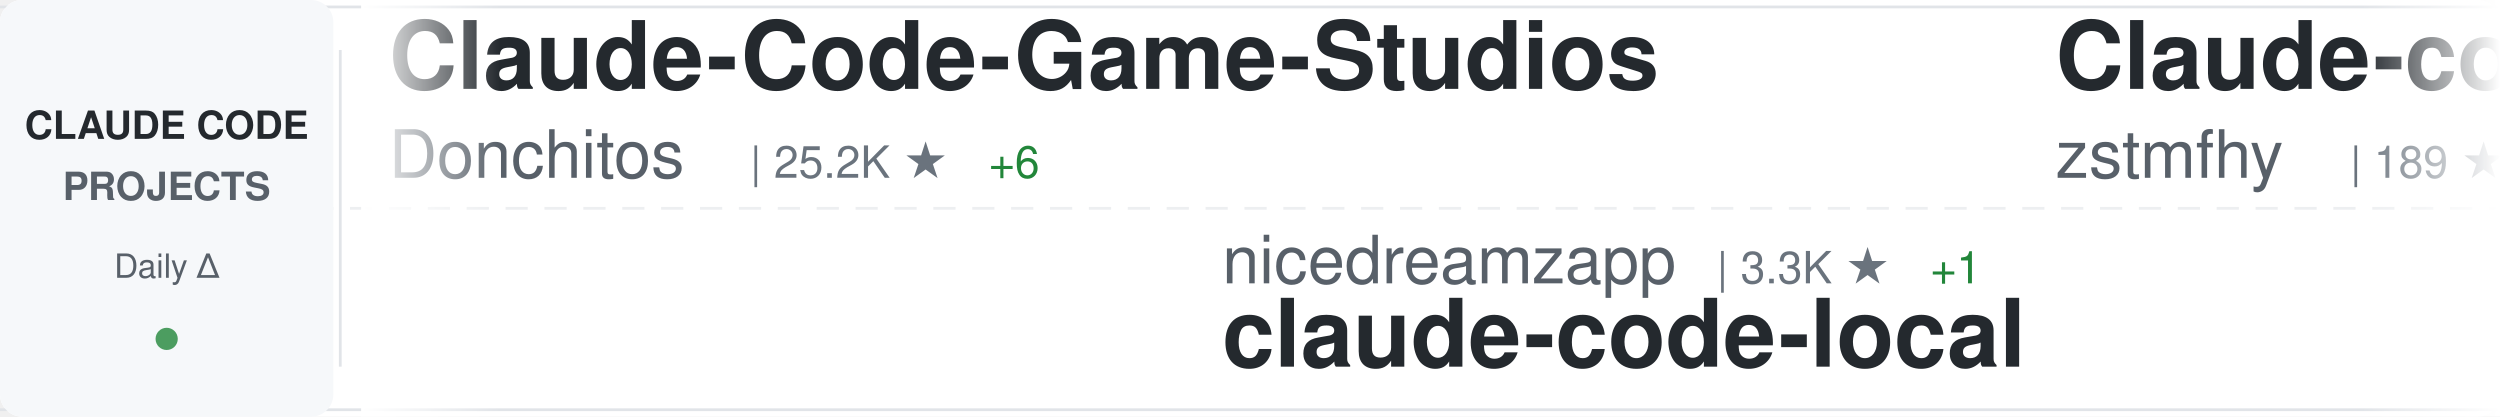
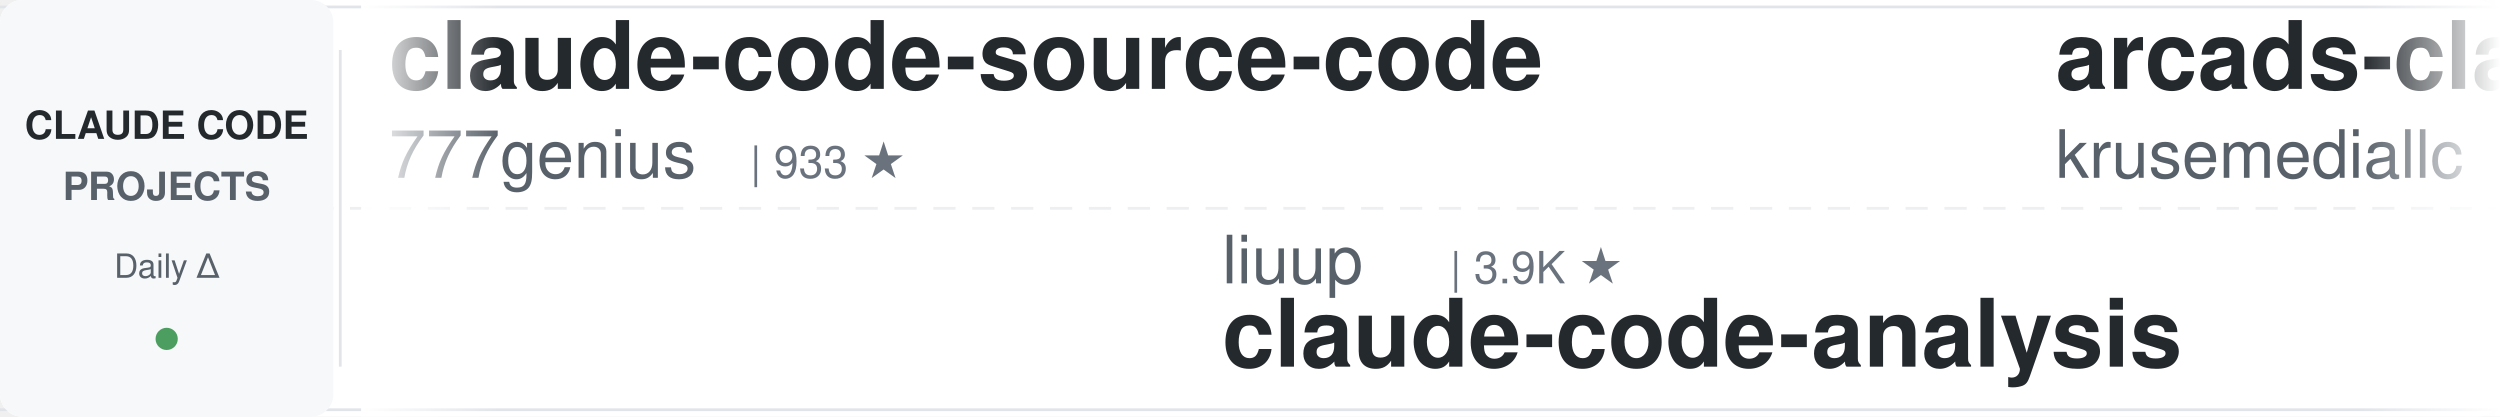
<svg xmlns="http://www.w3.org/2000/svg" width="900" height="150">
  <defs>
    <linearGradient id="awesomeLeftFade" x1="0%" y1="0%" x2="100%" y2="0%">
      <stop offset="0%" style="stop-color:#ffffff;stop-opacity:1" />
      <stop offset="100%" style="stop-color:#ffffff;stop-opacity:0" />
    </linearGradient>
    <linearGradient id="awesomeRightFade" x1="0%" y1="0%" x2="100%" y2="0%">
      <stop offset="0%" style="stop-color:#ffffff;stop-opacity:0" />
      <stop offset="100%" style="stop-color:#ffffff;stop-opacity:1" />
    </linearGradient>
  </defs>
  <rect width="900" height="150" fill="#ffffff" rx="8" />
  <rect x="0" y="2" width="900" height="1" fill="#e1e4e8" />
  <rect x="0" y="147" width="900" height="1" fill="#e1e4e8" />
  <line x1="0" y1="75" x2="900" y2="75" stroke="#e1e4e8" stroke-width="1" stroke-dasharray="8 6" opacity="0.6" />
  <rect x="0" y="0" width="120" height="150" fill="#f6f8fa" rx="8" />
  <text x="60" y="50" font-family="-apple-system, BlinkMacSystemFont, 'Segoe UI', Helvetica, Arial, sans-serif" font-size="14" font-weight="600" fill="#24292e" text-anchor="middle">CLAUDE CODE</text>
  <text x="60" y="72" font-family="-apple-system, BlinkMacSystemFont, 'Segoe UI', Helvetica, Arial, sans-serif" font-size="14" font-weight="600" fill="#586069" text-anchor="middle">PROJECTS</text>
  <text x="60" y="100" font-family="-apple-system, BlinkMacSystemFont, 'Segoe UI', Helvetica, Arial, sans-serif" font-size="12" font-weight="500" fill="#586069" text-anchor="middle">Daily Δ</text>
  <circle cx="60" cy="122" r="4" fill="#22863a" opacity="0.8" />
  <rect x="122" y="18" width="1" height="114" fill="#e1e4e8" />
  <clipPath id="awesomeTickerClip">
    <rect x="130" y="0" width="770" height="150" />
  </clipPath>
  <g clip-path="url(#awesomeTickerClip)">
    <g id="awesomeTickerItems">
      <animateTransform attributeName="transform" attributeType="XML" type="translate" from="0 0" to="-3000 0" dur="54s" repeatCount="indefinite" />
      <g transform="translate(0, 0)">
-         <text x="140" y="32" font-family="-apple-system, BlinkMacSystemFont, 'Segoe UI', Helvetica, Arial, sans-serif" font-size="34" font-weight="600" fill="#24292e">Claude-Code-Game-Studios</text>
-         <text x="140" y="64" font-family="-apple-system, BlinkMacSystemFont, 'Segoe UI', Helvetica, Arial, sans-serif" font-size="24" font-weight="400" fill="#586069">Donchitos</text>
-         <text x="270" y="64" font-family="-apple-system, BlinkMacSystemFont, 'Segoe UI', Helvetica, Arial, sans-serif" font-size="16" font-weight="500" fill="#6a737d">| 25.2K ★</text>
-         <text x="356" y="64" font-family="-apple-system, BlinkMacSystemFont, 'Segoe UI', Helvetica, Arial, sans-serif" font-size="16" font-weight="500" fill="#22863a"> +6</text>
+         <text x="140" y="32" font-family="-apple-system, BlinkMacSystemFont, 'Segoe UI', Helvetica, Arial, sans-serif" font-size="34" font-weight="600" fill="#24292e">claude-code-source-code</text>
+         <text x="140" y="64" font-family="-apple-system, BlinkMacSystemFont, 'Segoe UI', Helvetica, Arial, sans-serif" font-size="24" font-weight="400" fill="#586069">777genius</text>
+         <text x="270" y="64" font-family="-apple-system, BlinkMacSystemFont, 'Segoe UI', Helvetica, Arial, sans-serif" font-size="16" font-weight="500" fill="#6a737d">| 933 ★</text>
      </g>
      <g transform="translate(300, 0)">
-         <text x="140" y="102" font-family="-apple-system, BlinkMacSystemFont, 'Segoe UI', Helvetica, Arial, sans-serif" font-size="24" font-weight="400" fill="#586069">nicedreamzapp</text>
-         <text x="318" y="102" font-family="-apple-system, BlinkMacSystemFont, 'Segoe UI', Helvetica, Arial, sans-serif" font-size="16" font-weight="500" fill="#6a737d">| 3.3K ★</text>
-         <text x="395" y="102" font-family="-apple-system, BlinkMacSystemFont, 'Segoe UI', Helvetica, Arial, sans-serif" font-size="16" font-weight="500" fill="#22863a"> +1</text>
-         <text x="140" y="132" font-family="-apple-system, BlinkMacSystemFont, 'Segoe UI', Helvetica, Arial, sans-serif" font-size="34" font-weight="600" fill="#24292e">claude-code-local</text>
+         <text x="140" y="102" font-family="-apple-system, BlinkMacSystemFont, 'Segoe UI', Helvetica, Arial, sans-serif" font-size="24" font-weight="400" fill="#586069">liuup</text>
+         <text x="222" y="102" font-family="-apple-system, BlinkMacSystemFont, 'Segoe UI', Helvetica, Arial, sans-serif" font-size="16" font-weight="500" fill="#6a737d">| 3.9K ★</text>
+         <text x="140" y="132" font-family="-apple-system, BlinkMacSystemFont, 'Segoe UI', Helvetica, Arial, sans-serif" font-size="34" font-weight="600" fill="#24292e">claude-code-analysis</text>
      </g>
      <g transform="translate(600, 0)">
-         <text x="140" y="32" font-family="-apple-system, BlinkMacSystemFont, 'Segoe UI', Helvetica, Arial, sans-serif" font-size="34" font-weight="600" fill="#24292e">Claude-code</text>
-         <text x="140" y="64" font-family="-apple-system, BlinkMacSystemFont, 'Segoe UI', Helvetica, Arial, sans-serif" font-size="24" font-weight="400" fill="#586069">zstmfhy</text>
-         <text x="246" y="64" font-family="-apple-system, BlinkMacSystemFont, 'Segoe UI', Helvetica, Arial, sans-serif" font-size="16" font-weight="500" fill="#6a737d">| 189 ★</text>
+         <text x="140" y="32" font-family="-apple-system, BlinkMacSystemFont, 'Segoe UI', Helvetica, Arial, sans-serif" font-size="34" font-weight="600" fill="#24292e">arcads-claude-code</text>
+         <text x="140" y="64" font-family="-apple-system, BlinkMacSystemFont, 'Segoe UI', Helvetica, Arial, sans-serif" font-size="24" font-weight="400" fill="#586069">krusemediallc</text>
+         <text x="318" y="64" font-family="-apple-system, BlinkMacSystemFont, 'Segoe UI', Helvetica, Arial, sans-serif" font-size="16" font-weight="500" fill="#6a737d">| 1.5K ★</text>
+         <text x="395" y="64" font-family="-apple-system, BlinkMacSystemFont, 'Segoe UI', Helvetica, Arial, sans-serif" font-size="16" font-weight="500" fill="#22863a"> +1</text>
      </g>
      <g transform="translate(900, 0)">
-         <text x="140" y="102" font-family="-apple-system, BlinkMacSystemFont, 'Segoe UI', Helvetica, Arial, sans-serif" font-size="24" font-weight="400" fill="#586069">rohitg00</text>
-         <text x="258" y="102" font-family="-apple-system, BlinkMacSystemFont, 'Segoe UI', Helvetica, Arial, sans-serif" font-size="16" font-weight="500" fill="#6a737d">| 2.6K ★</text>
-         <text x="140" y="132" font-family="-apple-system, BlinkMacSystemFont, 'Segoe UI', Helvetica, Arial, sans-serif" font-size="34" font-weight="600" fill="#24292e">awesome-claude-code-tool...</text>
+         <text x="140" y="102" font-family="-apple-system, BlinkMacSystemFont, 'Segoe UI', Helvetica, Arial, sans-serif" font-size="24" font-weight="400" fill="#586069">edmund-io</text>
+         <text x="270" y="102" font-family="-apple-system, BlinkMacSystemFont, 'Segoe UI', Helvetica, Arial, sans-serif" font-size="16" font-weight="500" fill="#6a737d">| 1.5K ★</text>
+         <text x="140" y="132" font-family="-apple-system, BlinkMacSystemFont, 'Segoe UI', Helvetica, Arial, sans-serif" font-size="34" font-weight="600" fill="#24292e">edmunds-claude-code</text>
      </g>
      <g transform="translate(1200, 0)">
-         <text x="140" y="32" font-family="-apple-system, BlinkMacSystemFont, 'Segoe UI', Helvetica, Arial, sans-serif" font-size="34" font-weight="600" fill="#24292e">claude-code-workflows</text>
-         <text x="140" y="64" font-family="-apple-system, BlinkMacSystemFont, 'Segoe UI', Helvetica, Arial, sans-serif" font-size="24" font-weight="400" fill="#586069">OneRedOak</text>
-         <text x="270" y="64" font-family="-apple-system, BlinkMacSystemFont, 'Segoe UI', Helvetica, Arial, sans-serif" font-size="16" font-weight="500" fill="#6a737d">| 3.9K ★</text>
-         <text x="347" y="64" font-family="-apple-system, BlinkMacSystemFont, 'Segoe UI', Helvetica, Arial, sans-serif" font-size="16" font-weight="500" fill="#22863a"> +1</text>
+         <text x="140" y="32" font-family="-apple-system, BlinkMacSystemFont, 'Segoe UI', Helvetica, Arial, sans-serif" font-size="34" font-weight="600" fill="#24292e">skills</text>
+         <text x="140" y="64" font-family="-apple-system, BlinkMacSystemFont, 'Segoe UI', Helvetica, Arial, sans-serif" font-size="24" font-weight="400" fill="#586069">anthropics</text>
+         <text x="282" y="64" font-family="-apple-system, BlinkMacSystemFont, 'Segoe UI', Helvetica, Arial, sans-serif" font-size="16" font-weight="500" fill="#6a737d">| 177.0K ★</text>
+         <text x="377" y="64" font-family="-apple-system, BlinkMacSystemFont, 'Segoe UI', Helvetica, Arial, sans-serif" font-size="16" font-weight="500" fill="#22863a"> +28</text>
      </g>
      <g transform="translate(1500, 0)">
-         <text x="140" y="102" font-family="-apple-system, BlinkMacSystemFont, 'Segoe UI', Helvetica, Arial, sans-serif" font-size="24" font-weight="400" fill="#586069">feiskyer</text>
-         <text x="258" y="102" font-family="-apple-system, BlinkMacSystemFont, 'Segoe UI', Helvetica, Arial, sans-serif" font-size="16" font-weight="500" fill="#6a737d">| 1.7K ★</text>
-         <text x="140" y="132" font-family="-apple-system, BlinkMacSystemFont, 'Segoe UI', Helvetica, Arial, sans-serif" font-size="34" font-weight="600" fill="#24292e">claude-code-settings</text>
+         <text x="140" y="102" font-family="-apple-system, BlinkMacSystemFont, 'Segoe UI', Helvetica, Arial, sans-serif" font-size="24" font-weight="400" fill="#586069">Windy3f3f3f3f</text>
+         <text x="318" y="102" font-family="-apple-system, BlinkMacSystemFont, 'Segoe UI', Helvetica, Arial, sans-serif" font-size="16" font-weight="500" fill="#6a737d">| 2.7K ★</text>
+         <text x="140" y="132" font-family="-apple-system, BlinkMacSystemFont, 'Segoe UI', Helvetica, Arial, sans-serif" font-size="34" font-weight="600" fill="#24292e">claude-code-from-scratch</text>
      </g>
      <g transform="translate(1800, 0)">
-         <text x="140" y="32" font-family="-apple-system, BlinkMacSystemFont, 'Segoe UI', Helvetica, Arial, sans-serif" font-size="34" font-weight="600" fill="#24292e">claude-code-from-scratch</text>
-         <text x="140" y="64" font-family="-apple-system, BlinkMacSystemFont, 'Segoe UI', Helvetica, Arial, sans-serif" font-size="24" font-weight="400" fill="#586069">Windy3f3f3f3f</text>
-         <text x="318" y="64" font-family="-apple-system, BlinkMacSystemFont, 'Segoe UI', Helvetica, Arial, sans-serif" font-size="16" font-weight="500" fill="#6a737d">| 2.7K ★</text>
-         <text x="395" y="64" font-family="-apple-system, BlinkMacSystemFont, 'Segoe UI', Helvetica, Arial, sans-serif" font-size="16" font-weight="500" fill="#22863a"> +2</text>
+         <text x="140" y="32" font-family="-apple-system, BlinkMacSystemFont, 'Segoe UI', Helvetica, Arial, sans-serif" font-size="34" font-weight="600" fill="#24292e">ClaudeCode-Portable</text>
+         <text x="140" y="64" font-family="-apple-system, BlinkMacSystemFont, 'Segoe UI', Helvetica, Arial, sans-serif" font-size="24" font-weight="400" fill="#586069">techjarves</text>
+         <text x="282" y="64" font-family="-apple-system, BlinkMacSystemFont, 'Segoe UI', Helvetica, Arial, sans-serif" font-size="16" font-weight="500" fill="#6a737d">| 1.5K ★</text>
+         <text x="359" y="64" font-family="-apple-system, BlinkMacSystemFont, 'Segoe UI', Helvetica, Arial, sans-serif" font-size="16" font-weight="500" fill="#cb2431"> -1</text>
      </g>
      <g transform="translate(2100, 0)">
-         <text x="140" y="102" font-family="-apple-system, BlinkMacSystemFont, 'Segoe UI', Helvetica, Arial, sans-serif" font-size="24" font-weight="400" fill="#586069">jqueryscript</text>
-         <text x="306" y="102" font-family="-apple-system, BlinkMacSystemFont, 'Segoe UI', Helvetica, Arial, sans-serif" font-size="16" font-weight="500" fill="#6a737d">| 517 ★</text>
-         <text x="140" y="132" font-family="-apple-system, BlinkMacSystemFont, 'Segoe UI', Helvetica, Arial, sans-serif" font-size="34" font-weight="600" fill="#24292e">awesome-claude-code</text>
+         <text x="140" y="102" font-family="-apple-system, BlinkMacSystemFont, 'Segoe UI', Helvetica, Arial, sans-serif" font-size="24" font-weight="400" fill="#586069">VILA-Lab</text>
+         <text x="258" y="102" font-family="-apple-system, BlinkMacSystemFont, 'Segoe UI', Helvetica, Arial, sans-serif" font-size="16" font-weight="500" fill="#6a737d">| 2.1K ★</text>
+         <text x="140" y="132" font-family="-apple-system, BlinkMacSystemFont, 'Segoe UI', Helvetica, Arial, sans-serif" font-size="34" font-weight="600" fill="#24292e">Dive-into-Claude-Code</text>
      </g>
      <g transform="translate(2400, 0)">
-         <text x="140" y="32" font-family="-apple-system, BlinkMacSystemFont, 'Segoe UI', Helvetica, Arial, sans-serif" font-size="34" font-weight="600" fill="#24292e">claude-coder</text>
-         <text x="140" y="64" font-family="-apple-system, BlinkMacSystemFont, 'Segoe UI', Helvetica, Arial, sans-serif" font-size="24" font-weight="400" fill="#586069">kodu-ai</text>
-         <text x="246" y="64" font-family="-apple-system, BlinkMacSystemFont, 'Segoe UI', Helvetica, Arial, sans-serif" font-size="16" font-weight="500" fill="#6a737d">| 5.2K ★</text>
+         <text x="140" y="32" font-family="-apple-system, BlinkMacSystemFont, 'Segoe UI', Helvetica, Arial, sans-serif" font-size="34" font-weight="600" fill="#24292e">claude-code-system-promp...</text>
+         <text x="140" y="64" font-family="-apple-system, BlinkMacSystemFont, 'Segoe UI', Helvetica, Arial, sans-serif" font-size="24" font-weight="400" fill="#586069">Piebald-AI</text>
+         <text x="282" y="64" font-family="-apple-system, BlinkMacSystemFont, 'Segoe UI', Helvetica, Arial, sans-serif" font-size="16" font-weight="500" fill="#6a737d">| 12.7K ★</text>
+         <text x="368" y="64" font-family="-apple-system, BlinkMacSystemFont, 'Segoe UI', Helvetica, Arial, sans-serif" font-size="16" font-weight="500" fill="#22863a"> +4</text>
      </g>
      <g transform="translate(2700, 0)">
-         <text x="140" y="102" font-family="-apple-system, BlinkMacSystemFont, 'Segoe UI', Helvetica, Arial, sans-serif" font-size="24" font-weight="400" fill="#586069">VILA-Lab</text>
-         <text x="258" y="102" font-family="-apple-system, BlinkMacSystemFont, 'Segoe UI', Helvetica, Arial, sans-serif" font-size="16" font-weight="500" fill="#6a737d">| 2.1K ★</text>
-         <text x="335" y="102" font-family="-apple-system, BlinkMacSystemFont, 'Segoe UI', Helvetica, Arial, sans-serif" font-size="16" font-weight="500" fill="#22863a"> +1</text>
-         <text x="140" y="132" font-family="-apple-system, BlinkMacSystemFont, 'Segoe UI', Helvetica, Arial, sans-serif" font-size="34" font-weight="600" fill="#24292e">Dive-into-Claude-Code</text>
+         <text x="140" y="102" font-family="-apple-system, BlinkMacSystemFont, 'Segoe UI', Helvetica, Arial, sans-serif" font-size="24" font-weight="400" fill="#586069">Yuyz0112</text>
+         <text x="258" y="102" font-family="-apple-system, BlinkMacSystemFont, 'Segoe UI', Helvetica, Arial, sans-serif" font-size="16" font-weight="500" fill="#6a737d">| 2.4K ★</text>
+         <text x="140" y="132" font-family="-apple-system, BlinkMacSystemFont, 'Segoe UI', Helvetica, Arial, sans-serif" font-size="34" font-weight="600" fill="#24292e">claude-code-reverse</text>
      </g>
      <g transform="translate(3000, 0)">
-         <text x="140" y="32" font-family="-apple-system, BlinkMacSystemFont, 'Segoe UI', Helvetica, Arial, sans-serif" font-size="34" font-weight="600" fill="#24292e">Claude-Code-Game-Studios</text>
-         <text x="140" y="64" font-family="-apple-system, BlinkMacSystemFont, 'Segoe UI', Helvetica, Arial, sans-serif" font-size="24" font-weight="400" fill="#586069">Donchitos</text>
-         <text x="270" y="64" font-family="-apple-system, BlinkMacSystemFont, 'Segoe UI', Helvetica, Arial, sans-serif" font-size="16" font-weight="500" fill="#6a737d">| 25.2K ★</text>
-         <text x="356" y="64" font-family="-apple-system, BlinkMacSystemFont, 'Segoe UI', Helvetica, Arial, sans-serif" font-size="16" font-weight="500" fill="#22863a"> +6</text>
+         <text x="140" y="32" font-family="-apple-system, BlinkMacSystemFont, 'Segoe UI', Helvetica, Arial, sans-serif" font-size="34" font-weight="600" fill="#24292e">claude-code-source-code</text>
+         <text x="140" y="64" font-family="-apple-system, BlinkMacSystemFont, 'Segoe UI', Helvetica, Arial, sans-serif" font-size="24" font-weight="400" fill="#586069">777genius</text>
+         <text x="270" y="64" font-family="-apple-system, BlinkMacSystemFont, 'Segoe UI', Helvetica, Arial, sans-serif" font-size="16" font-weight="500" fill="#6a737d">| 933 ★</text>
      </g>
      <g transform="translate(3300, 0)">
-         <text x="140" y="102" font-family="-apple-system, BlinkMacSystemFont, 'Segoe UI', Helvetica, Arial, sans-serif" font-size="24" font-weight="400" fill="#586069">nicedreamzapp</text>
-         <text x="318" y="102" font-family="-apple-system, BlinkMacSystemFont, 'Segoe UI', Helvetica, Arial, sans-serif" font-size="16" font-weight="500" fill="#6a737d">| 3.3K ★</text>
-         <text x="395" y="102" font-family="-apple-system, BlinkMacSystemFont, 'Segoe UI', Helvetica, Arial, sans-serif" font-size="16" font-weight="500" fill="#22863a"> +1</text>
-         <text x="140" y="132" font-family="-apple-system, BlinkMacSystemFont, 'Segoe UI', Helvetica, Arial, sans-serif" font-size="34" font-weight="600" fill="#24292e">claude-code-local</text>
+         <text x="140" y="102" font-family="-apple-system, BlinkMacSystemFont, 'Segoe UI', Helvetica, Arial, sans-serif" font-size="24" font-weight="400" fill="#586069">liuup</text>
+         <text x="222" y="102" font-family="-apple-system, BlinkMacSystemFont, 'Segoe UI', Helvetica, Arial, sans-serif" font-size="16" font-weight="500" fill="#6a737d">| 3.9K ★</text>
+         <text x="140" y="132" font-family="-apple-system, BlinkMacSystemFont, 'Segoe UI', Helvetica, Arial, sans-serif" font-size="34" font-weight="600" fill="#24292e">claude-code-analysis</text>
      </g>
      <g transform="translate(3600, 0)">
-         <text x="140" y="32" font-family="-apple-system, BlinkMacSystemFont, 'Segoe UI', Helvetica, Arial, sans-serif" font-size="34" font-weight="600" fill="#24292e">Claude-code</text>
-         <text x="140" y="64" font-family="-apple-system, BlinkMacSystemFont, 'Segoe UI', Helvetica, Arial, sans-serif" font-size="24" font-weight="400" fill="#586069">zstmfhy</text>
-         <text x="246" y="64" font-family="-apple-system, BlinkMacSystemFont, 'Segoe UI', Helvetica, Arial, sans-serif" font-size="16" font-weight="500" fill="#6a737d">| 189 ★</text>
+         <text x="140" y="32" font-family="-apple-system, BlinkMacSystemFont, 'Segoe UI', Helvetica, Arial, sans-serif" font-size="34" font-weight="600" fill="#24292e">arcads-claude-code</text>
+         <text x="140" y="64" font-family="-apple-system, BlinkMacSystemFont, 'Segoe UI', Helvetica, Arial, sans-serif" font-size="24" font-weight="400" fill="#586069">krusemediallc</text>
+         <text x="318" y="64" font-family="-apple-system, BlinkMacSystemFont, 'Segoe UI', Helvetica, Arial, sans-serif" font-size="16" font-weight="500" fill="#6a737d">| 1.5K ★</text>
+         <text x="395" y="64" font-family="-apple-system, BlinkMacSystemFont, 'Segoe UI', Helvetica, Arial, sans-serif" font-size="16" font-weight="500" fill="#22863a"> +1</text>
      </g>
      <g transform="translate(3900, 0)">
-         <text x="140" y="102" font-family="-apple-system, BlinkMacSystemFont, 'Segoe UI', Helvetica, Arial, sans-serif" font-size="24" font-weight="400" fill="#586069">rohitg00</text>
-         <text x="258" y="102" font-family="-apple-system, BlinkMacSystemFont, 'Segoe UI', Helvetica, Arial, sans-serif" font-size="16" font-weight="500" fill="#6a737d">| 2.6K ★</text>
-         <text x="140" y="132" font-family="-apple-system, BlinkMacSystemFont, 'Segoe UI', Helvetica, Arial, sans-serif" font-size="34" font-weight="600" fill="#24292e">awesome-claude-code-tool...</text>
+         <text x="140" y="102" font-family="-apple-system, BlinkMacSystemFont, 'Segoe UI', Helvetica, Arial, sans-serif" font-size="24" font-weight="400" fill="#586069">edmund-io</text>
+         <text x="270" y="102" font-family="-apple-system, BlinkMacSystemFont, 'Segoe UI', Helvetica, Arial, sans-serif" font-size="16" font-weight="500" fill="#6a737d">| 1.5K ★</text>
+         <text x="140" y="132" font-family="-apple-system, BlinkMacSystemFont, 'Segoe UI', Helvetica, Arial, sans-serif" font-size="34" font-weight="600" fill="#24292e">edmunds-claude-code</text>
      </g>
    </g>
  </g>
  <rect x="130" y="0" width="50" height="150" fill="url(#awesomeLeftFade)" />
  <rect x="850" y="0" width="50" height="150" fill="url(#awesomeRightFade)" />
</svg>
